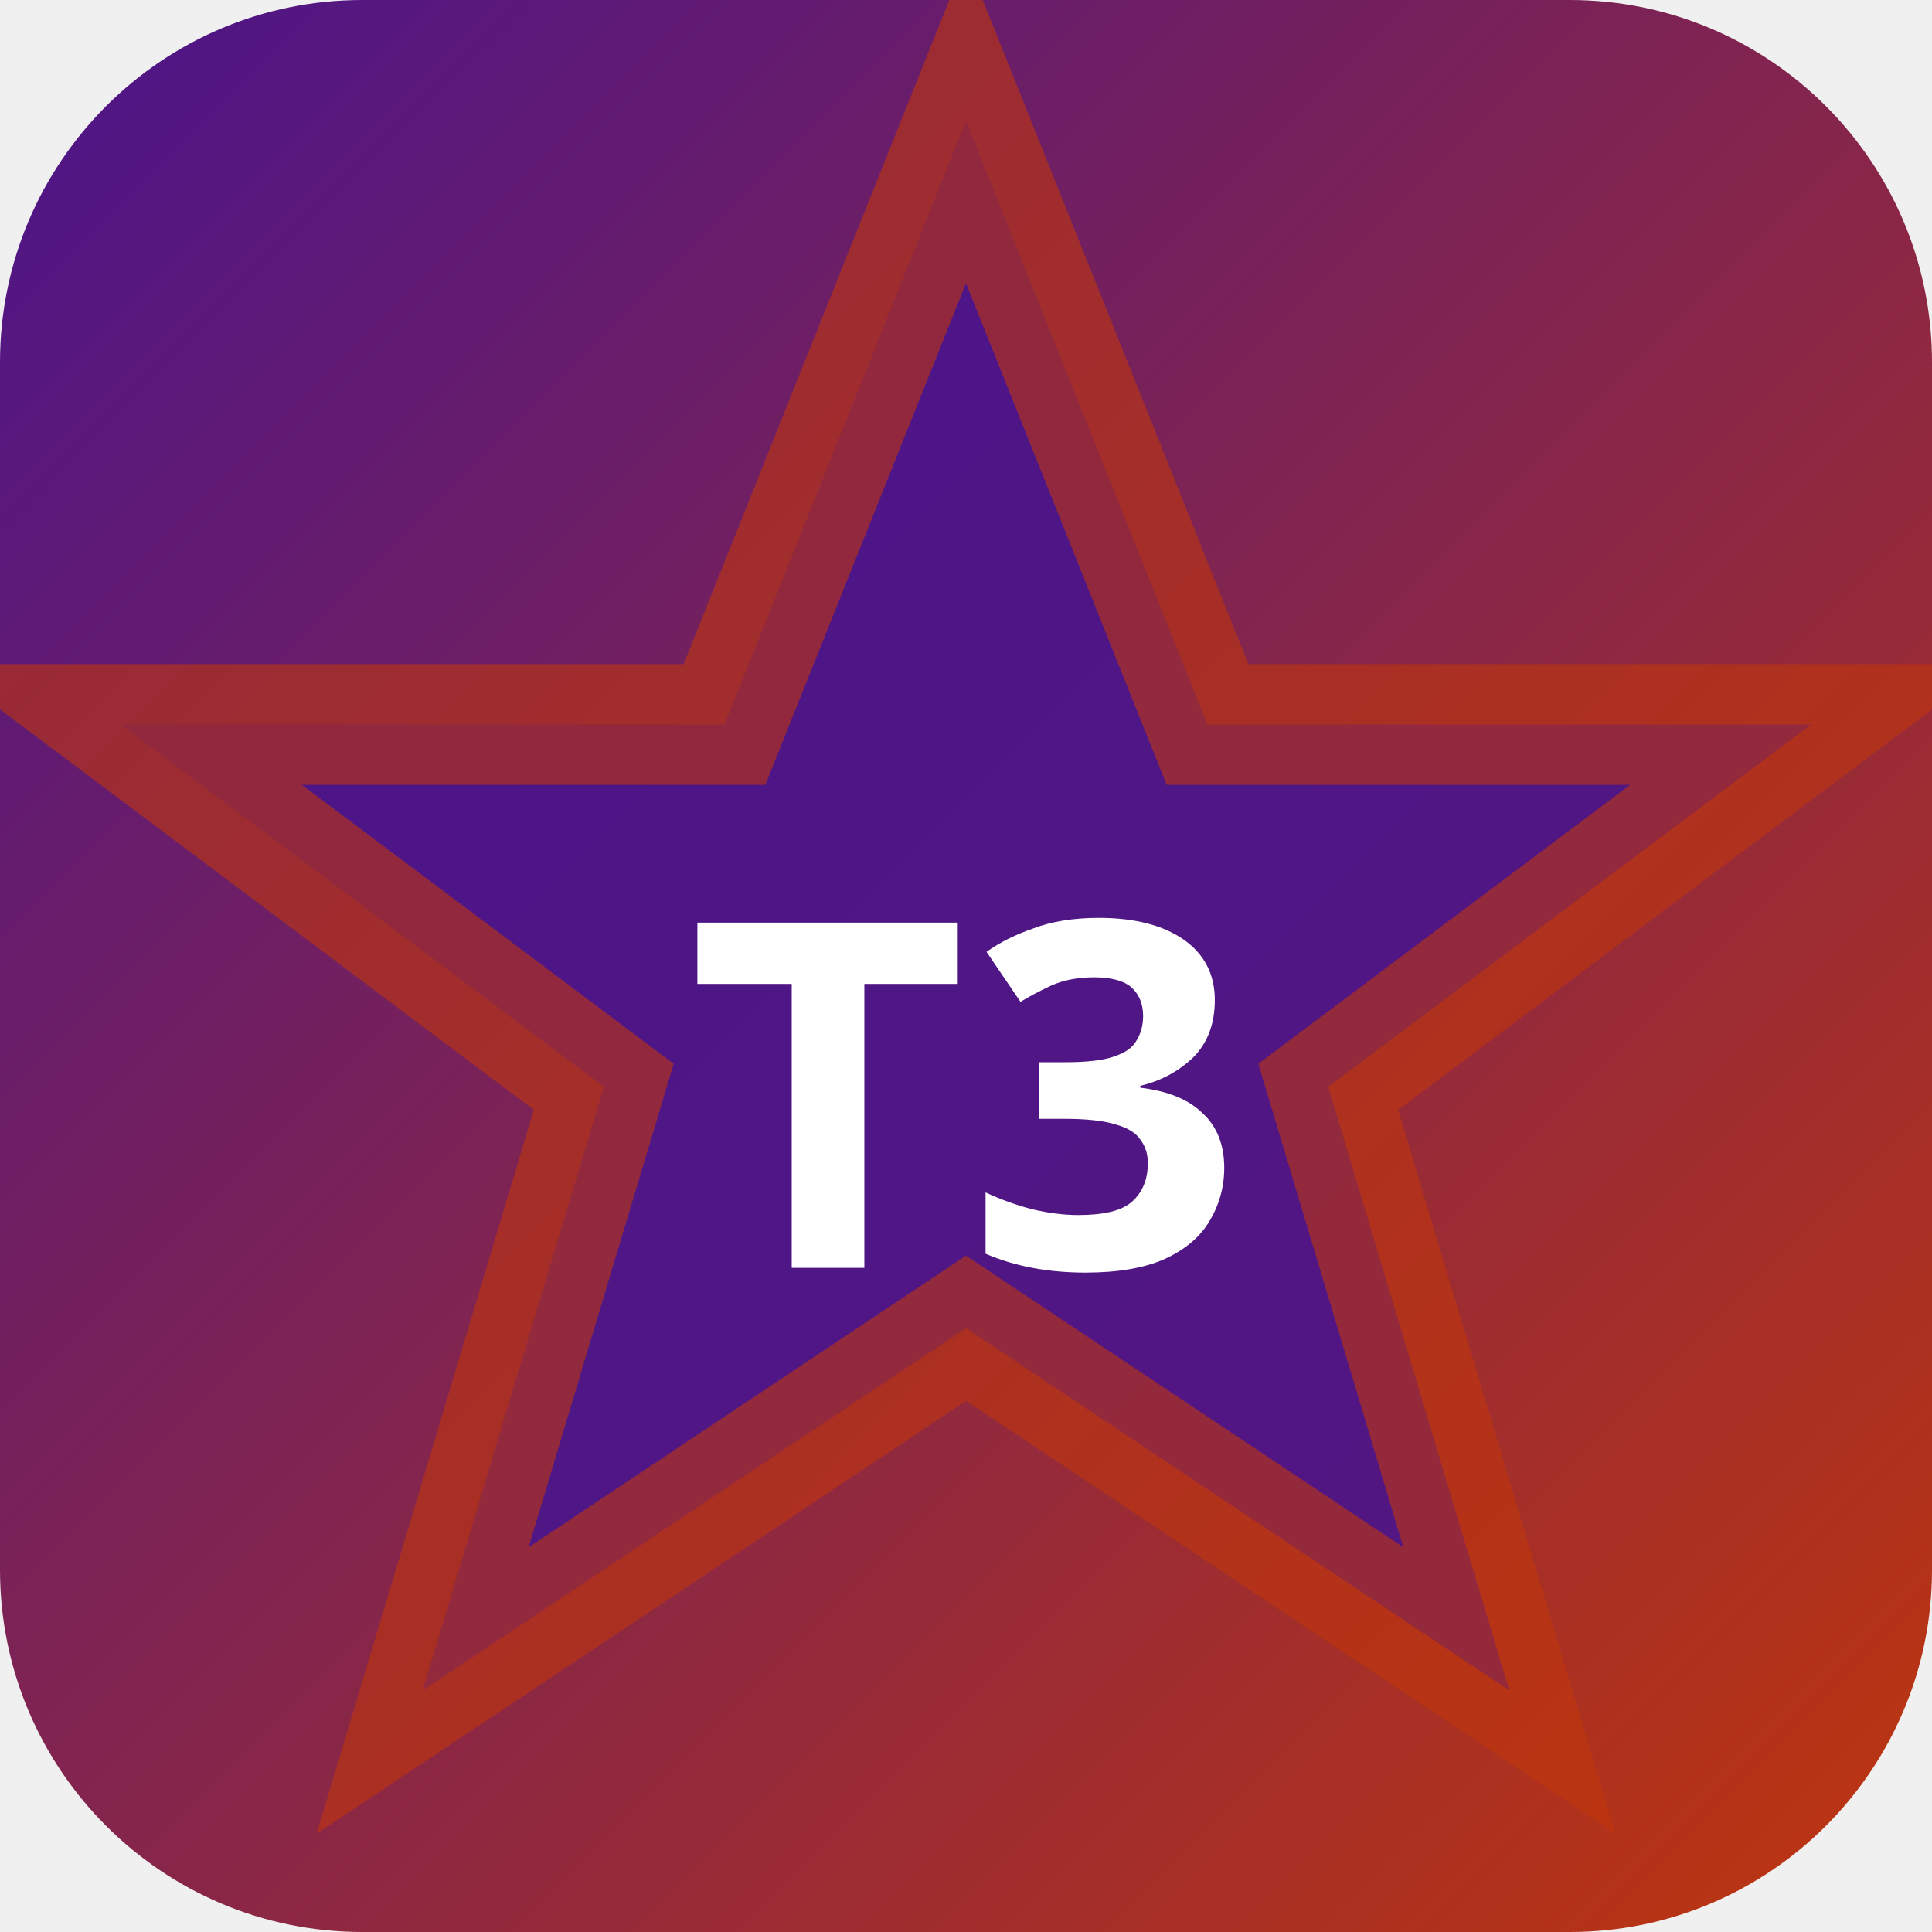
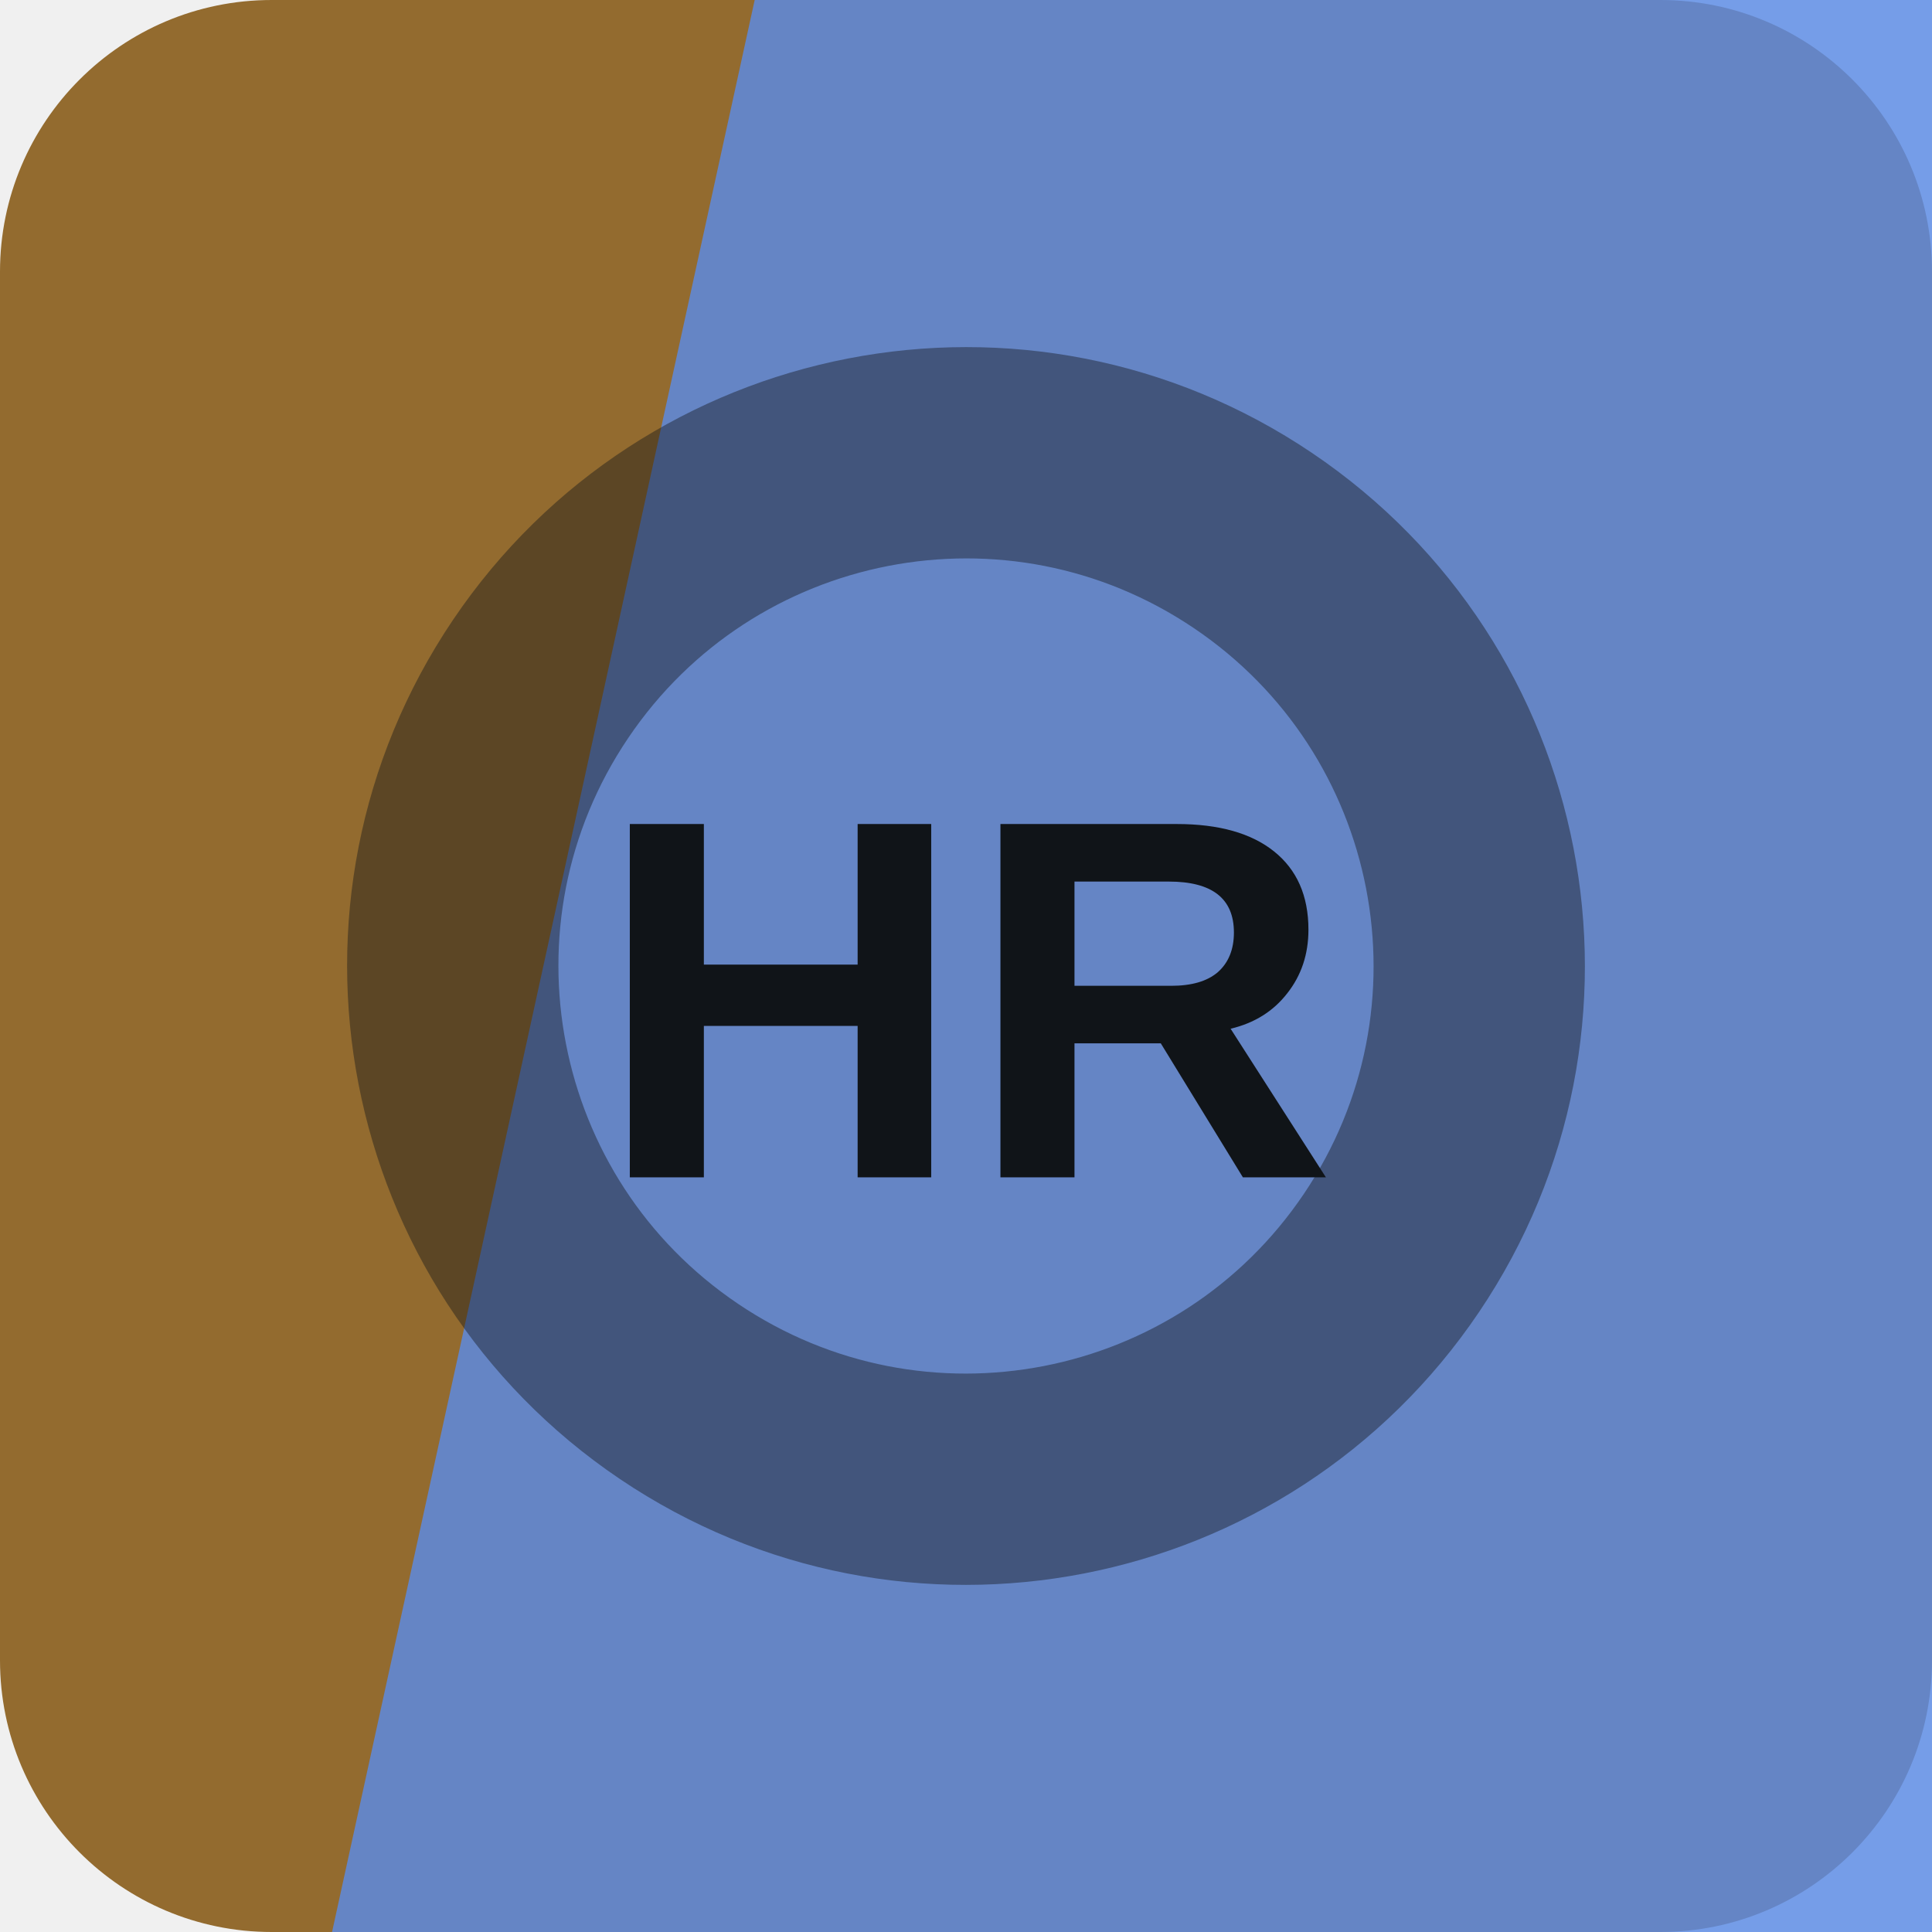
- <svg xmlns="http://www.w3.org/2000/svg" width="32" height="32" viewBox="0 0 32 32">
-   <defs>
-     <linearGradient id="bgt3b0" x1="0" y1="0" x2="1" y2="1">
-       <stop offset="0%" stop-color="#4a148c" />
-       <stop offset="100%" stop-color="#bf360c" />
-     </linearGradient>
-   </defs>
-   <rect width="32" height="32" rx="6" fill="url(#bgt3b0)" />
-   <polygon points="16,2 20,12 30,12 22,18 25,28 16,22 7,28 10,18 2,12 12,12" fill="rgba(74,20,140,0.9)" stroke="rgba(191,54,12,0.6)" stroke-width="2" />
-   <text x="16" y="21" text-anchor="middle" fill="#fff" font-size="8" font-weight="700" font-family="system-ui">T3</text>
+ <svg xmlns="http://www.w3.org/2000/svg" width="64" height="64" viewBox="0 0 64 64" role="img">
+   <rect width="64" height="64" rx="9" fill="hsl(36 52% 38%)" />
+   <path d="M25 0h39v64H11Z" fill="hsl(219 75% 63%)" opacity="0.82" />
+   <g transform="rotate(214 32 32)" opacity="0.42">
+     <circle cx="32" cy="32" r="17" fill="none" stroke="#101418" stroke-width="7" />
+   </g>
+   <text x="32" y="39" text-anchor="middle" fill="#101418" font-family="Arial,Helvetica,sans-serif" font-size="17" font-weight="700" letter-spacing="0">HR</text>
</svg>
